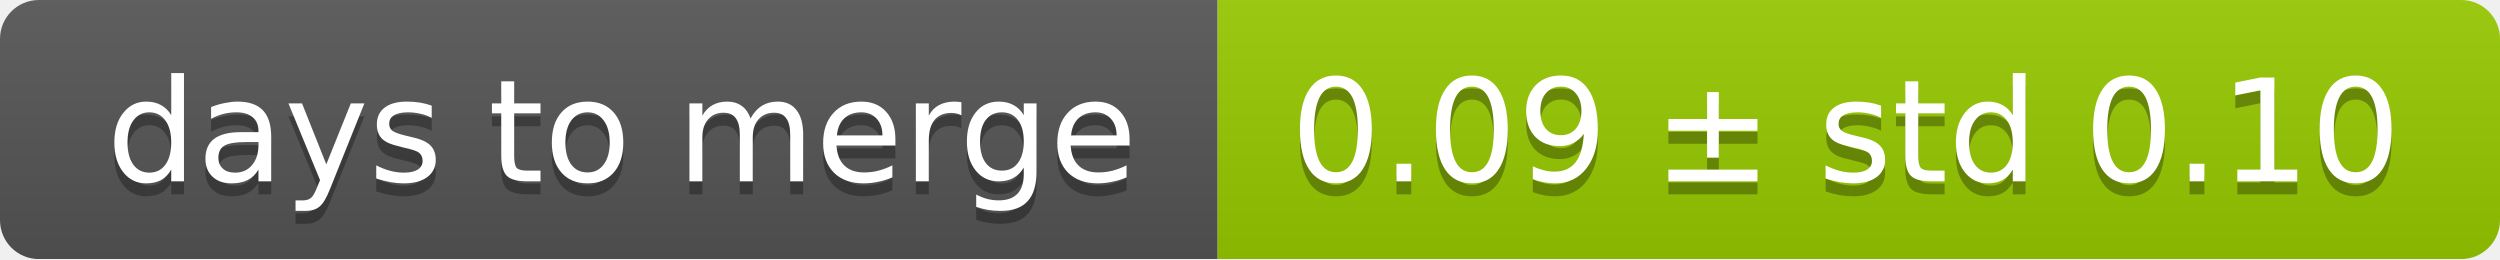
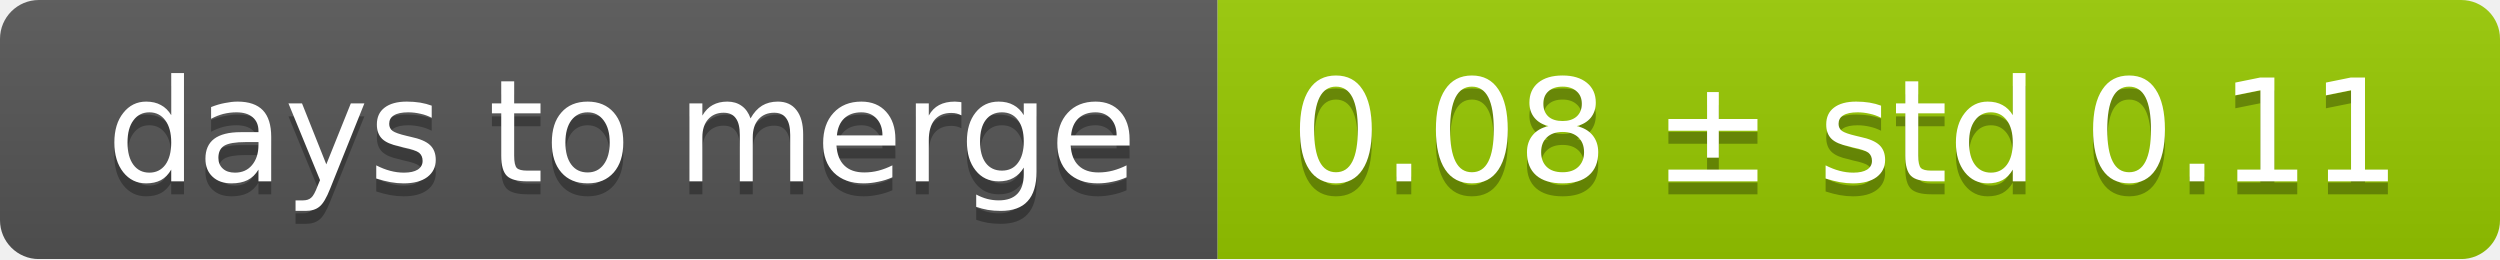
<svg xmlns="http://www.w3.org/2000/svg" width="193" height="20">
  <linearGradient id="smooth" x2="0" y2="100%">
    <stop offset="0" stop-color="#bbb" stop-opacity=".1" />
    <stop offset="1" stop-opacity=".1" />
  </linearGradient>
  <mask id="round">
    <rect width="193" height="20" rx="3" fill="#fff" />
  </mask>
  <g mask="url(#round)">
    <rect width="94" height="20" fill="#555" />
    <rect x="94" width="99" height="20" fill="#97ca00" />
    <rect width="193" height="20" fill="url(#smooth)" />
  </g>
  <g fill="#fff" text-anchor="middle" font-family="DejaVu Sans,Verdana,Geneva,sans-serif" font-size="11">
    <text x="48" y="15" fill="#010101" fill-opacity=".3">days to merge</text>
    <text x="48" y="14">days to merge</text>
-     <text x="142.5" y="15" fill="#010101" fill-opacity=".3">0.09 ± std 0.10</text>
-     <text x="142.5" y="14">0.09 ± std 0.10</text>
+     <text x="142.5" y="15" fill="#010101" fill-opacity=".3">0.08 ± std 0.11</text>
+     <text x="142.5" y="14">0.08 ± std 0.11</text>
  </g>
</svg>
